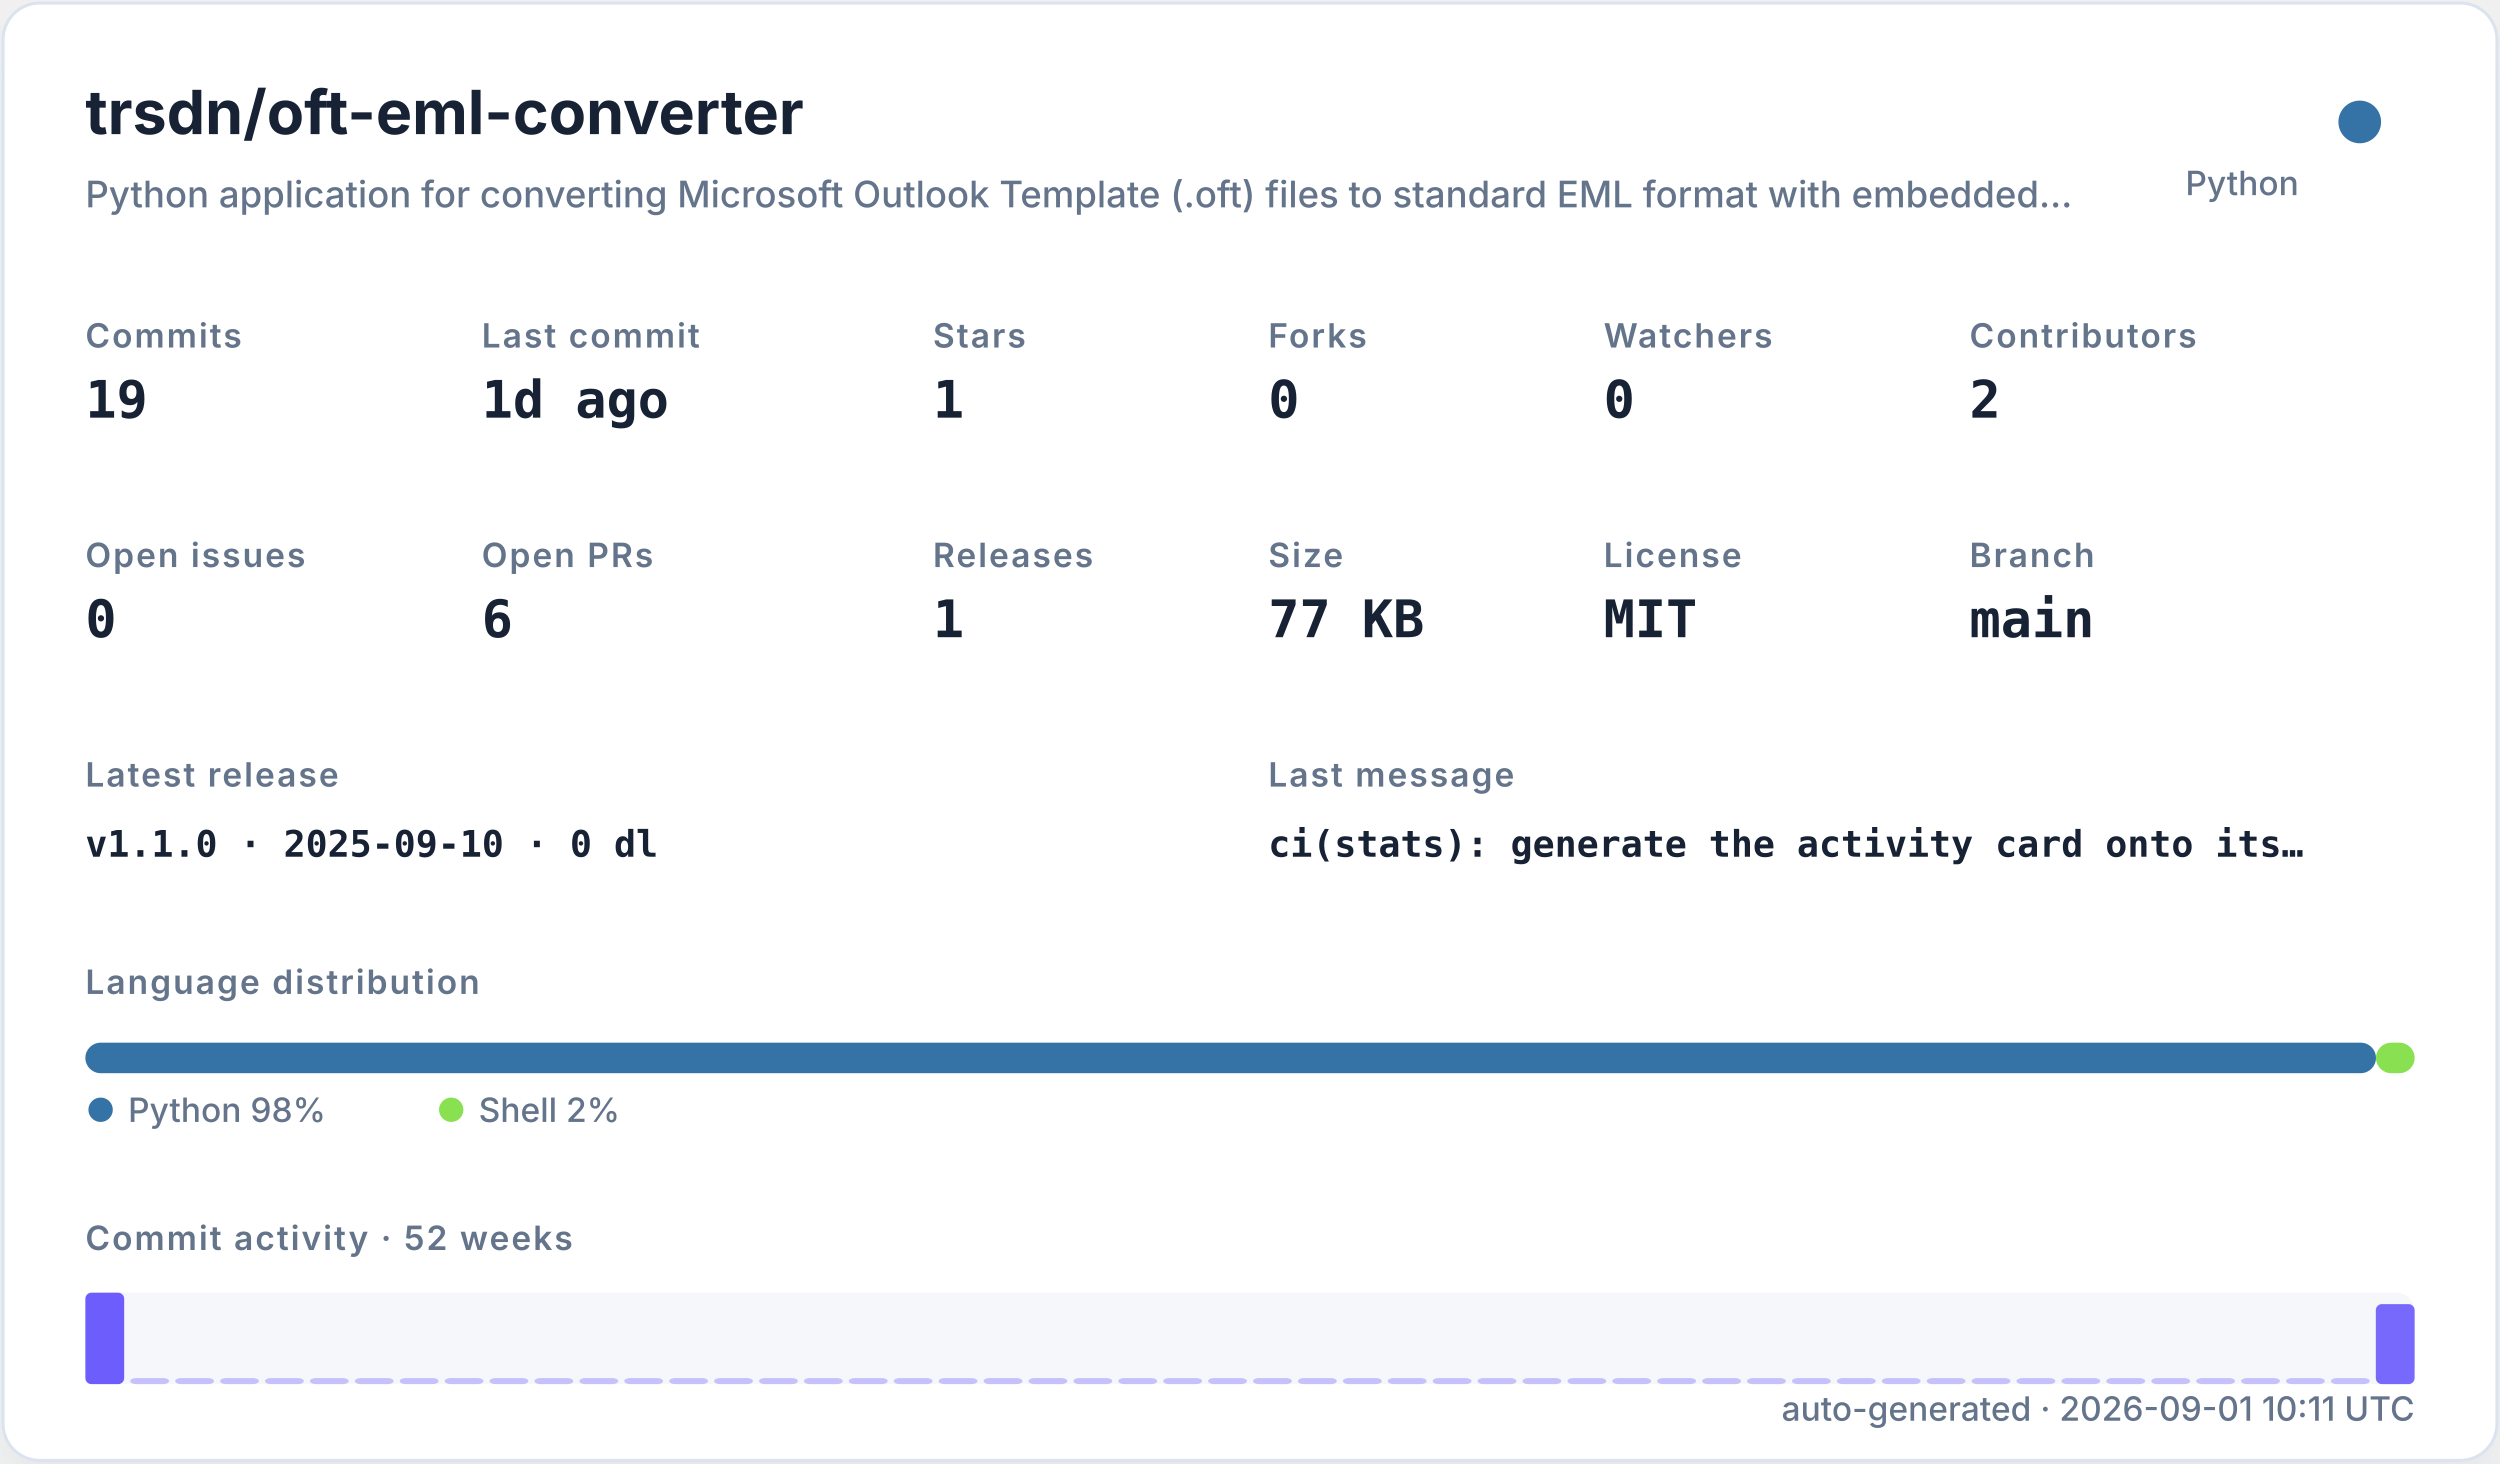
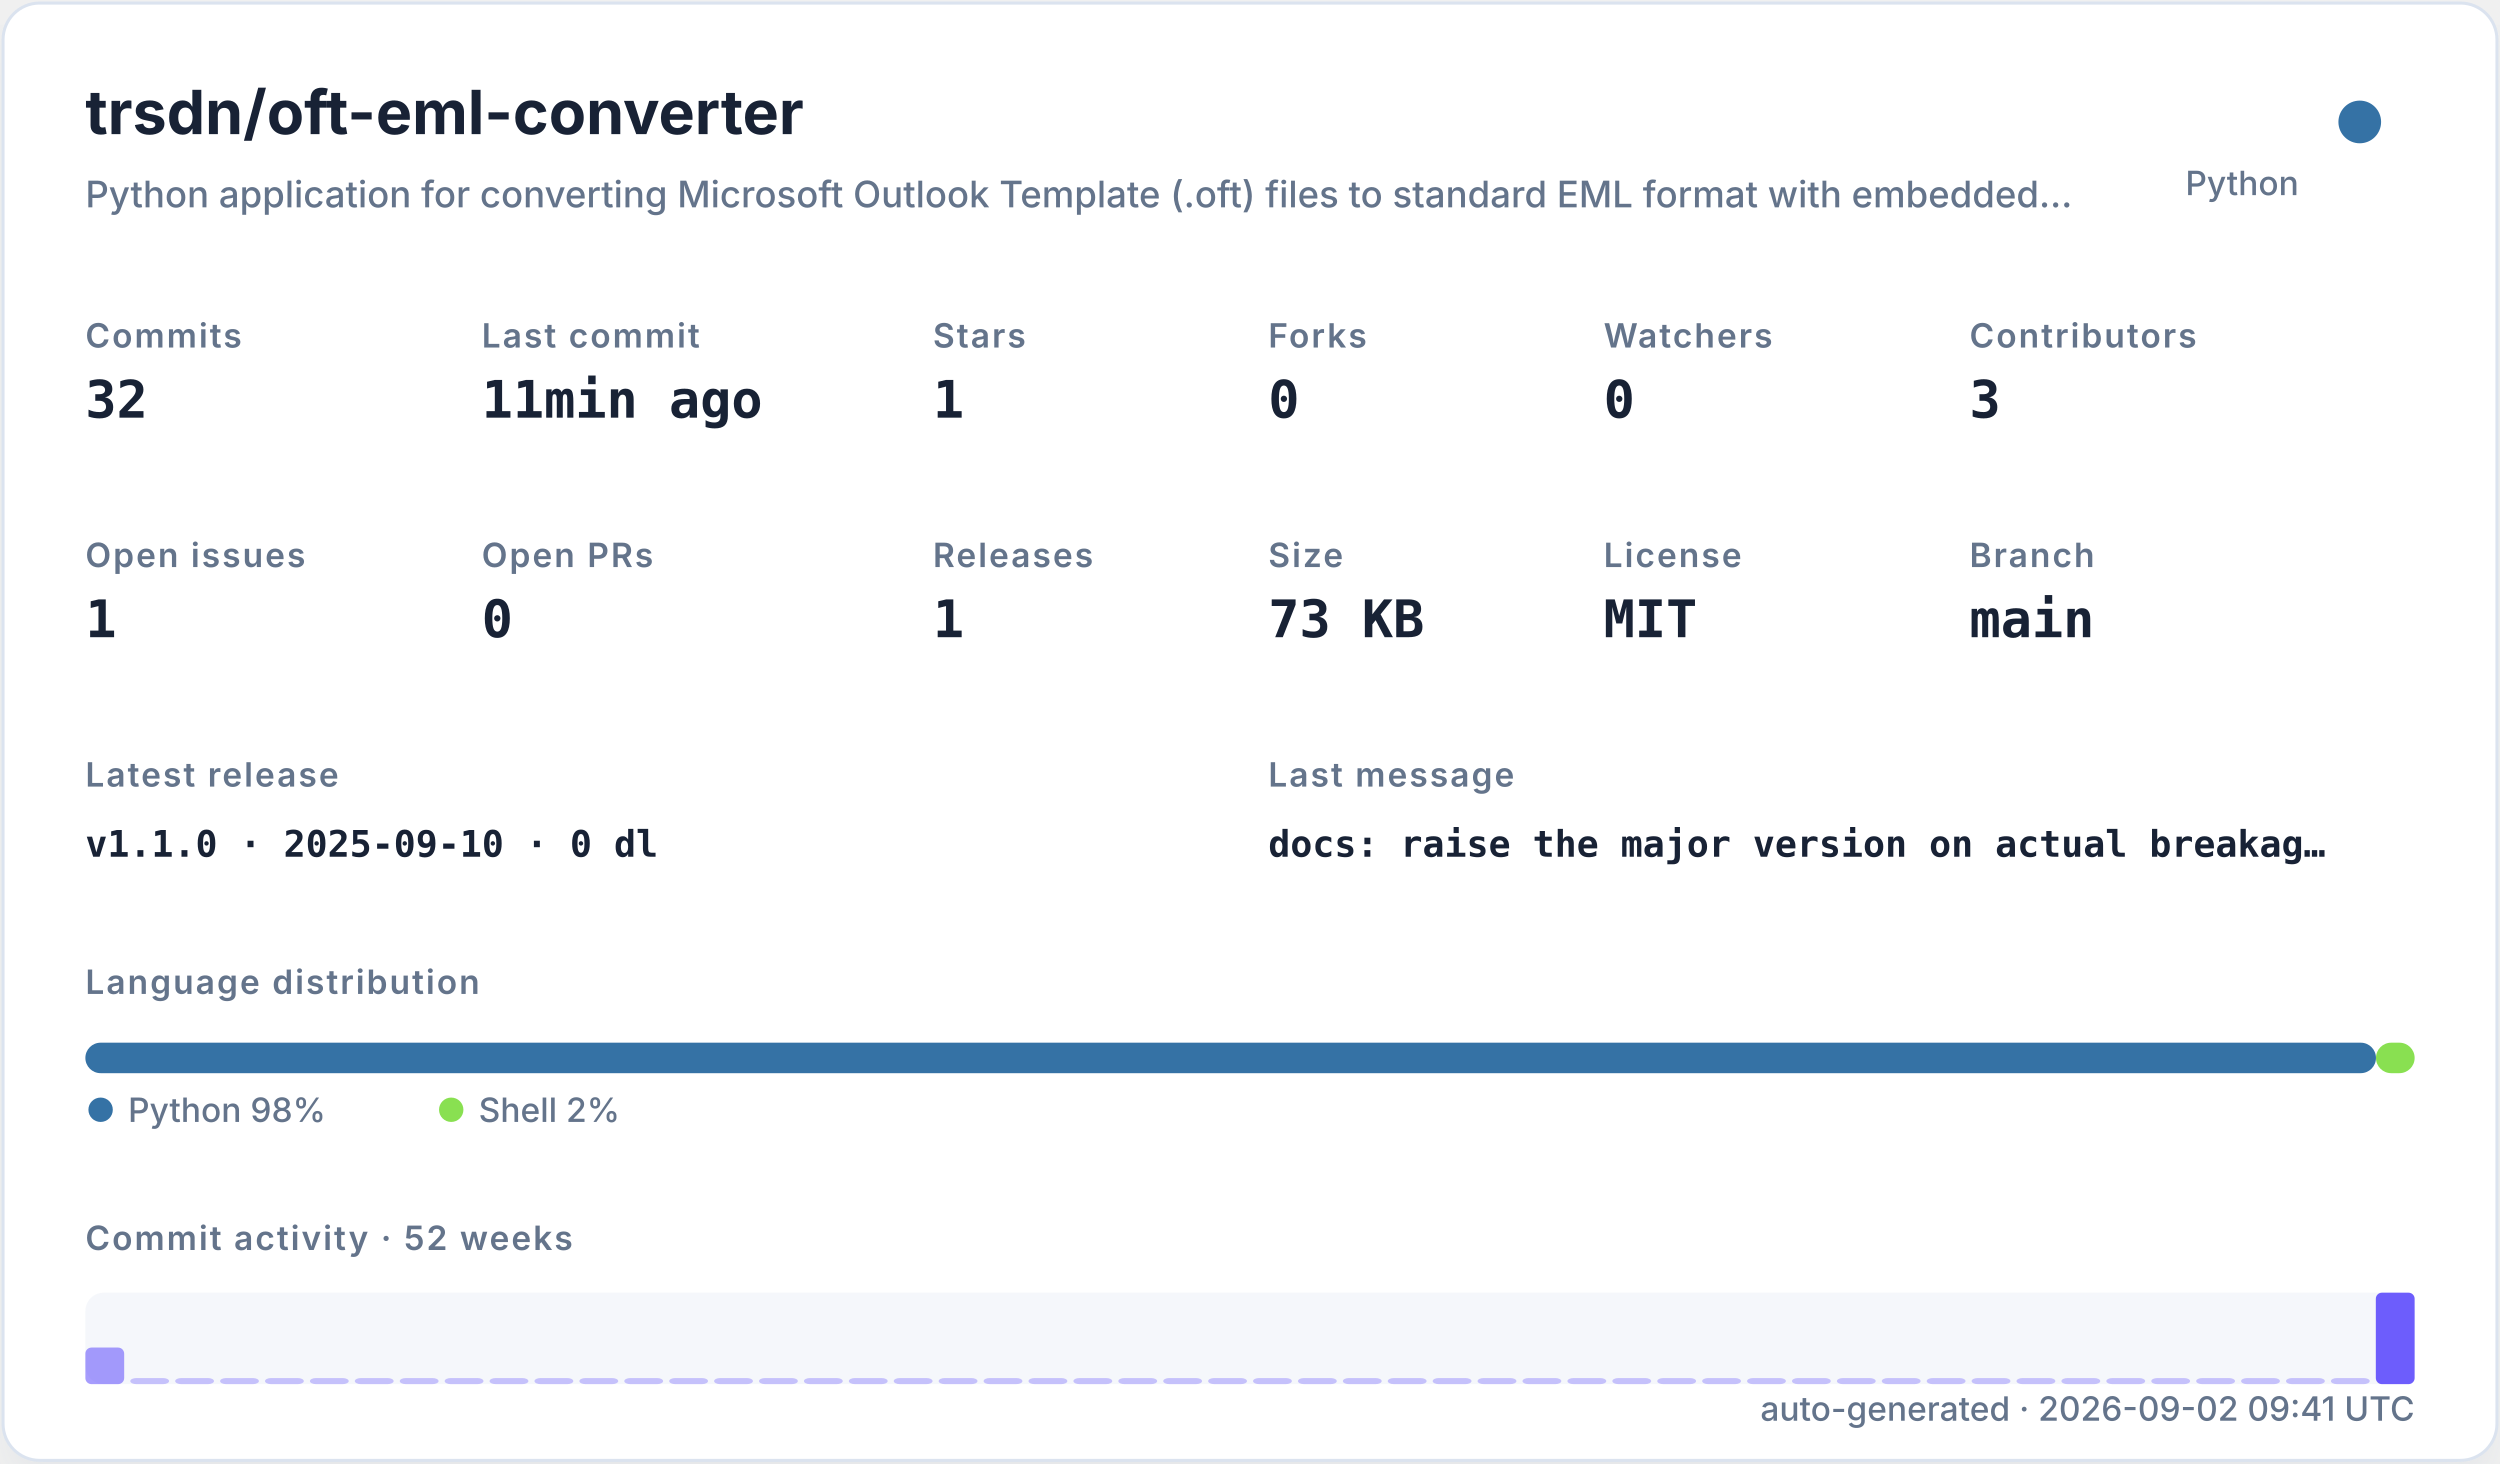
<svg xmlns="http://www.w3.org/2000/svg" width="820" height="480" viewBox="0 0 820 480" role="img">
  <defs>
    <filter id="shadow" x="-10%" y="-10%" width="120%" height="120%">
      <feDropShadow dx="0" dy="8" stdDeviation="10" flood-color="#94a3b8" flood-opacity="0.16" />
    </filter>
    <style>
    .title { font: 700 20px -apple-system,BlinkMacSystemFont,"Segoe UI",sans-serif; fill: #182235; }
    .subtitle { font: 500 12px -apple-system,BlinkMacSystemFont,"Segoe UI",sans-serif; fill: #64748b; }
    .label { font: 600 11px -apple-system,BlinkMacSystemFont,"Segoe UI",sans-serif; fill: #64748b; text-transform: uppercase; letter-spacing: .06em; }
    .value { font: 700 17px ui-monospace,SFMono-Regular,Menlo,monospace; fill: #182235; }
    .small { font: 500 11px -apple-system,BlinkMacSystemFont,"Segoe UI",sans-serif; fill: #64748b; }
    .tiny { font: 500 10px -apple-system,BlinkMacSystemFont,"Segoe UI",sans-serif; fill: #64748b; }
    .mono { font: 650 12px ui-monospace,SFMono-Regular,Menlo,monospace; fill: #182235; }
  </style>
  </defs>
  <rect x="1" y="1" width="818" height="478" rx="12" fill="#ffffff" stroke="#dbe3ef" filter="url(#shadow)" />
  <text x="28" y="44" class="title">trsdn/oft-eml-converter</text>
  <text x="28" y="68" class="subtitle">Python application for converting Microsoft Outlook Template (.oft) files to standard EML format with embedded…</text>
  <circle cx="774" cy="40" r="7" fill="#3572A5" />
  <text x="754" y="64" text-anchor="end" class="small">Python</text>
  <text x="28" y="114" class="label">Commits</text>
-   <text x="28" y="137" class="value">19</text>
+   <text x="28" y="137" class="value">32</text>
  <text x="158" y="114" class="label">Last commit</text>
-   <text x="158" y="137" class="value">1d ago</text>
+   <text x="158" y="137" class="value">11min ago</text>
  <text x="306" y="114" class="label">Stars</text>
  <text x="306" y="137" class="value">1</text>
  <text x="416" y="114" class="label">Forks</text>
  <text x="416" y="137" class="value">0</text>
  <text x="526" y="114" class="label">Watchers</text>
  <text x="526" y="137" class="value">0</text>
  <text x="646" y="114" class="label">Contributors</text>
-   <text x="646" y="137" class="value">2</text>
+   <text x="646" y="137" class="value">3</text>
  <text x="28" y="186" class="label">Open issues</text>
-   <text x="28" y="209" class="value">0</text>
+   <text x="28" y="209" class="value">1</text>
  <text x="158" y="186" class="label">Open PRs</text>
-   <text x="158" y="209" class="value">6</text>
+   <text x="158" y="209" class="value">0</text>
  <text x="306" y="186" class="label">Releases</text>
  <text x="306" y="209" class="value">1</text>
  <text x="416" y="186" class="label">Size</text>
-   <text x="416" y="209" class="value">77 KB</text>
+   <text x="416" y="209" class="value">73 KB</text>
  <text x="526" y="186" class="label">License</text>
  <text x="526" y="209" class="value">MIT</text>
  <text x="646" y="186" class="label">Branch</text>
  <text x="646" y="209" class="value">main</text>
  <text x="28" y="258" class="label">Latest release</text>
  <text x="28" y="281" class="mono">v1.1.0 · 2025-09-10 · 0 dl</text>
  <text x="416" y="258" class="label">Last message</text>
-   <text x="416" y="281" class="mono">ci(stats): generate the activity card onto its…</text>
+   <text x="416" y="281" class="mono">docs: raise the major version on actual breakag…</text>
  <text x="28" y="326" class="label">Language distribution</text>
  <rect x="28.00" y="342" width="751.32" height="10" rx="5" fill="#3572A5" />
  <rect x="779.32" y="342" width="12.68" height="10" rx="5" fill="#89e051" />
  <circle cx="33" cy="364" r="4" fill="#3572A5" />
  <text x="42" y="368" class="small">Python 98%</text>
  <circle cx="148" cy="364" r="4" fill="#89e051" />
  <text x="157" y="368" class="small">Shell 2%</text>
  <text x="28" y="410" class="label">Commit activity · 52 weeks</text>
  <rect x="28" y="424" width="764" height="30" rx="6" fill="#e8edf5" opacity=".42" />
-   <rect x="28.00" y="424.00" width="12.73" height="30.00" rx="2" fill="#6d5dfc" opacity="1.00" />
+   <rect x="28.00" y="442.00" width="12.73" height="12.00" rx="2" fill="#6d5dfc" opacity="0.61" />
  <rect x="42.73" y="452.00" width="12.73" height="2.00" rx="2" fill="#6d5dfc" opacity="0.35" />
  <rect x="57.46" y="452.00" width="12.73" height="2.00" rx="2" fill="#6d5dfc" opacity="0.35" />
  <rect x="72.19" y="452.00" width="12.73" height="2.00" rx="2" fill="#6d5dfc" opacity="0.35" />
  <rect x="86.92" y="452.00" width="12.73" height="2.00" rx="2" fill="#6d5dfc" opacity="0.35" />
  <rect x="101.65" y="452.00" width="12.73" height="2.00" rx="2" fill="#6d5dfc" opacity="0.35" />
  <rect x="116.38" y="452.00" width="12.73" height="2.00" rx="2" fill="#6d5dfc" opacity="0.35" />
  <rect x="131.12" y="452.00" width="12.73" height="2.00" rx="2" fill="#6d5dfc" opacity="0.35" />
  <rect x="145.85" y="452.00" width="12.73" height="2.00" rx="2" fill="#6d5dfc" opacity="0.35" />
  <rect x="160.58" y="452.00" width="12.73" height="2.00" rx="2" fill="#6d5dfc" opacity="0.35" />
  <rect x="175.31" y="452.00" width="12.73" height="2.00" rx="2" fill="#6d5dfc" opacity="0.35" />
  <rect x="190.04" y="452.00" width="12.73" height="2.00" rx="2" fill="#6d5dfc" opacity="0.35" />
  <rect x="204.77" y="452.00" width="12.73" height="2.00" rx="2" fill="#6d5dfc" opacity="0.35" />
  <rect x="219.50" y="452.00" width="12.73" height="2.00" rx="2" fill="#6d5dfc" opacity="0.35" />
  <rect x="234.23" y="452.00" width="12.73" height="2.00" rx="2" fill="#6d5dfc" opacity="0.35" />
  <rect x="248.96" y="452.00" width="12.73" height="2.00" rx="2" fill="#6d5dfc" opacity="0.35" />
  <rect x="263.69" y="452.00" width="12.73" height="2.00" rx="2" fill="#6d5dfc" opacity="0.35" />
  <rect x="278.42" y="452.00" width="12.73" height="2.00" rx="2" fill="#6d5dfc" opacity="0.35" />
  <rect x="293.15" y="452.00" width="12.73" height="2.00" rx="2" fill="#6d5dfc" opacity="0.35" />
  <rect x="307.88" y="452.00" width="12.73" height="2.00" rx="2" fill="#6d5dfc" opacity="0.35" />
  <rect x="322.62" y="452.00" width="12.73" height="2.00" rx="2" fill="#6d5dfc" opacity="0.35" />
  <rect x="337.35" y="452.00" width="12.73" height="2.00" rx="2" fill="#6d5dfc" opacity="0.35" />
  <rect x="352.08" y="452.00" width="12.73" height="2.00" rx="2" fill="#6d5dfc" opacity="0.35" />
  <rect x="366.81" y="452.00" width="12.73" height="2.00" rx="2" fill="#6d5dfc" opacity="0.35" />
  <rect x="381.54" y="452.00" width="12.73" height="2.00" rx="2" fill="#6d5dfc" opacity="0.35" />
  <rect x="396.27" y="452.00" width="12.73" height="2.00" rx="2" fill="#6d5dfc" opacity="0.35" />
  <rect x="411.00" y="452.00" width="12.73" height="2.00" rx="2" fill="#6d5dfc" opacity="0.35" />
  <rect x="425.73" y="452.00" width="12.73" height="2.00" rx="2" fill="#6d5dfc" opacity="0.35" />
  <rect x="440.46" y="452.00" width="12.73" height="2.00" rx="2" fill="#6d5dfc" opacity="0.35" />
  <rect x="455.19" y="452.00" width="12.73" height="2.00" rx="2" fill="#6d5dfc" opacity="0.35" />
  <rect x="469.92" y="452.00" width="12.73" height="2.00" rx="2" fill="#6d5dfc" opacity="0.35" />
  <rect x="484.65" y="452.00" width="12.73" height="2.00" rx="2" fill="#6d5dfc" opacity="0.35" />
  <rect x="499.38" y="452.00" width="12.73" height="2.00" rx="2" fill="#6d5dfc" opacity="0.35" />
  <rect x="514.12" y="452.00" width="12.73" height="2.00" rx="2" fill="#6d5dfc" opacity="0.35" />
  <rect x="528.85" y="452.00" width="12.73" height="2.00" rx="2" fill="#6d5dfc" opacity="0.35" />
  <rect x="543.58" y="452.00" width="12.73" height="2.00" rx="2" fill="#6d5dfc" opacity="0.35" />
  <rect x="558.31" y="452.00" width="12.73" height="2.00" rx="2" fill="#6d5dfc" opacity="0.35" />
  <rect x="573.04" y="452.00" width="12.73" height="2.00" rx="2" fill="#6d5dfc" opacity="0.35" />
  <rect x="587.77" y="452.00" width="12.73" height="2.00" rx="2" fill="#6d5dfc" opacity="0.35" />
  <rect x="602.50" y="452.00" width="12.73" height="2.00" rx="2" fill="#6d5dfc" opacity="0.35" />
  <rect x="617.23" y="452.00" width="12.73" height="2.00" rx="2" fill="#6d5dfc" opacity="0.35" />
  <rect x="631.96" y="452.00" width="12.73" height="2.00" rx="2" fill="#6d5dfc" opacity="0.35" />
  <rect x="646.69" y="452.00" width="12.73" height="2.00" rx="2" fill="#6d5dfc" opacity="0.35" />
  <rect x="661.42" y="452.00" width="12.73" height="2.00" rx="2" fill="#6d5dfc" opacity="0.35" />
  <rect x="676.15" y="452.00" width="12.73" height="2.00" rx="2" fill="#6d5dfc" opacity="0.35" />
  <rect x="690.88" y="452.00" width="12.73" height="2.00" rx="2" fill="#6d5dfc" opacity="0.35" />
  <rect x="705.62" y="452.00" width="12.73" height="2.00" rx="2" fill="#6d5dfc" opacity="0.35" />
  <rect x="720.35" y="452.00" width="12.73" height="2.00" rx="2" fill="#6d5dfc" opacity="0.35" />
  <rect x="735.08" y="452.00" width="12.73" height="2.00" rx="2" fill="#6d5dfc" opacity="0.35" />
  <rect x="749.81" y="452.00" width="12.73" height="2.00" rx="2" fill="#6d5dfc" opacity="0.35" />
  <rect x="764.54" y="452.00" width="12.73" height="2.00" rx="2" fill="#6d5dfc" opacity="0.35" />
-   <rect x="779.27" y="427.75" width="12.73" height="26.25" rx="2" fill="#6d5dfc" opacity="0.92" />
-   <text x="792" y="466" text-anchor="end" class="small">auto-generated · 2026-09-01 10:11 UTC</text>
+   <rect x="779.27" y="424.00" width="12.73" height="30.00" rx="2" fill="#6d5dfc" opacity="1.00" />
+   <text x="792" y="466" text-anchor="end" class="small">auto-generated · 2026-09-02 09:41 UTC</text>
</svg>
